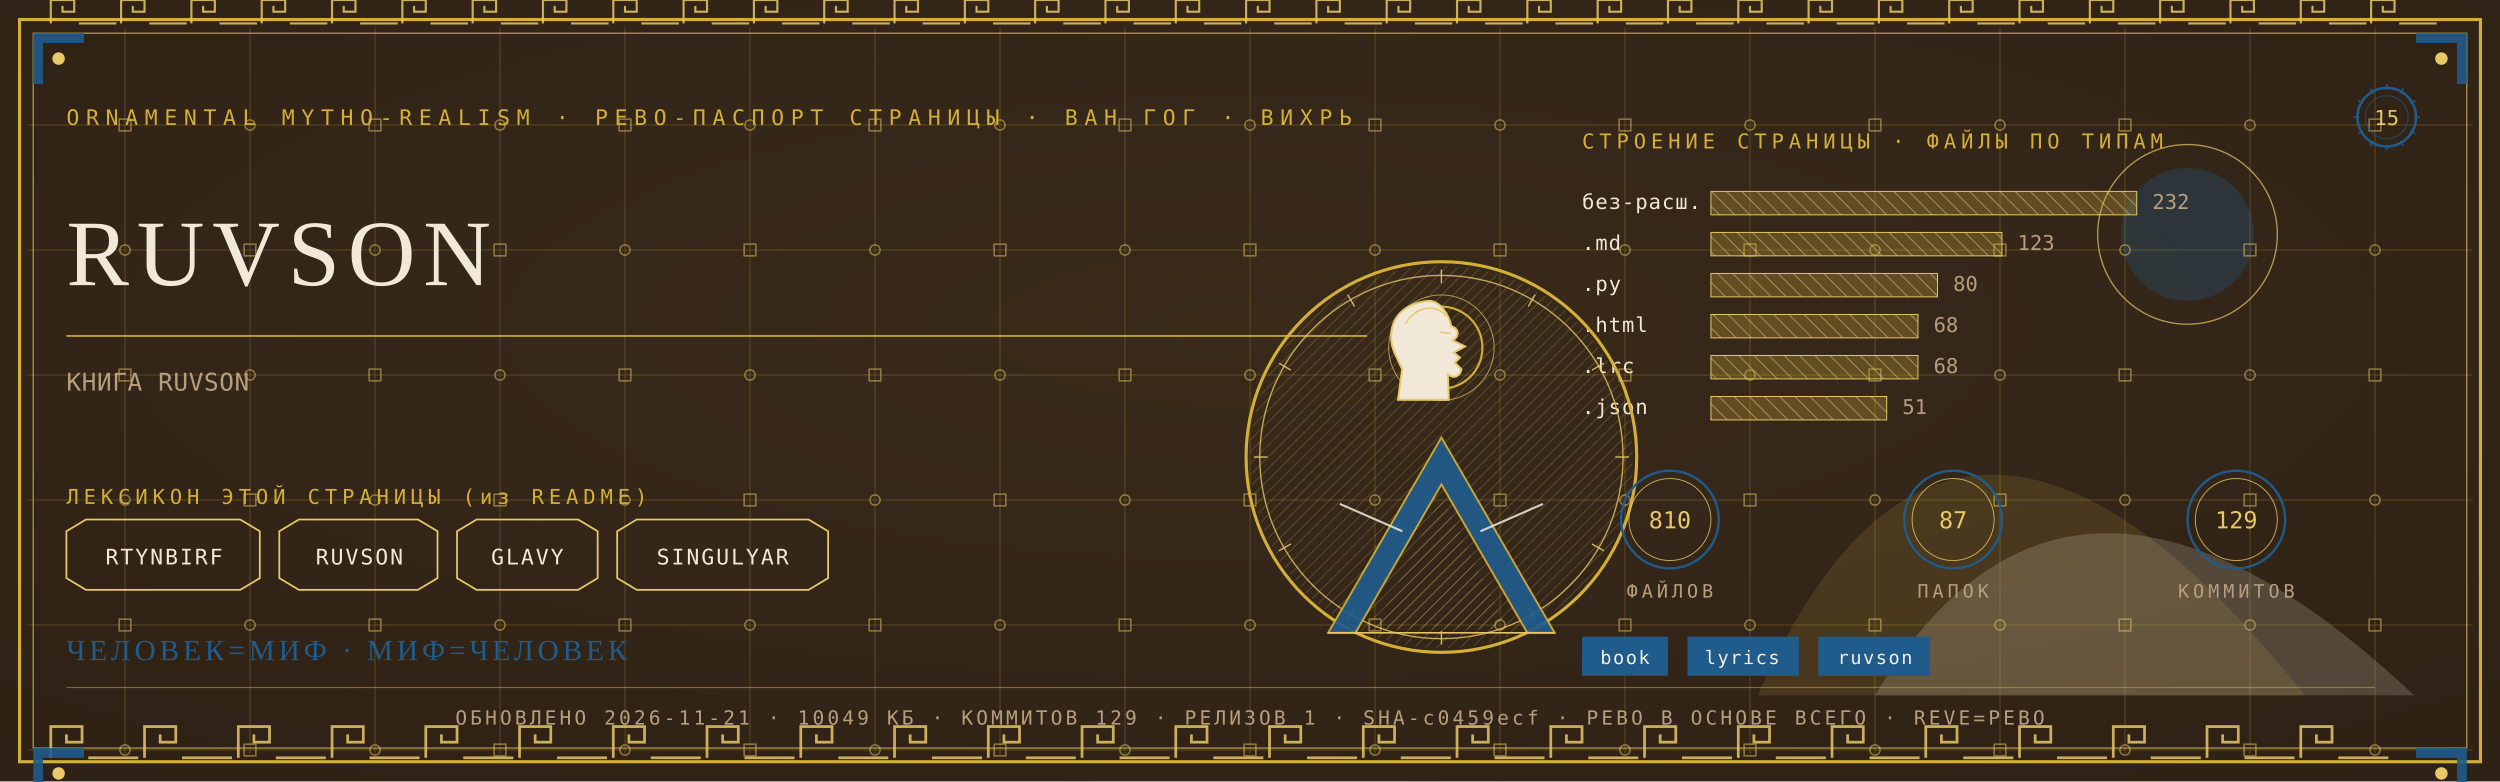
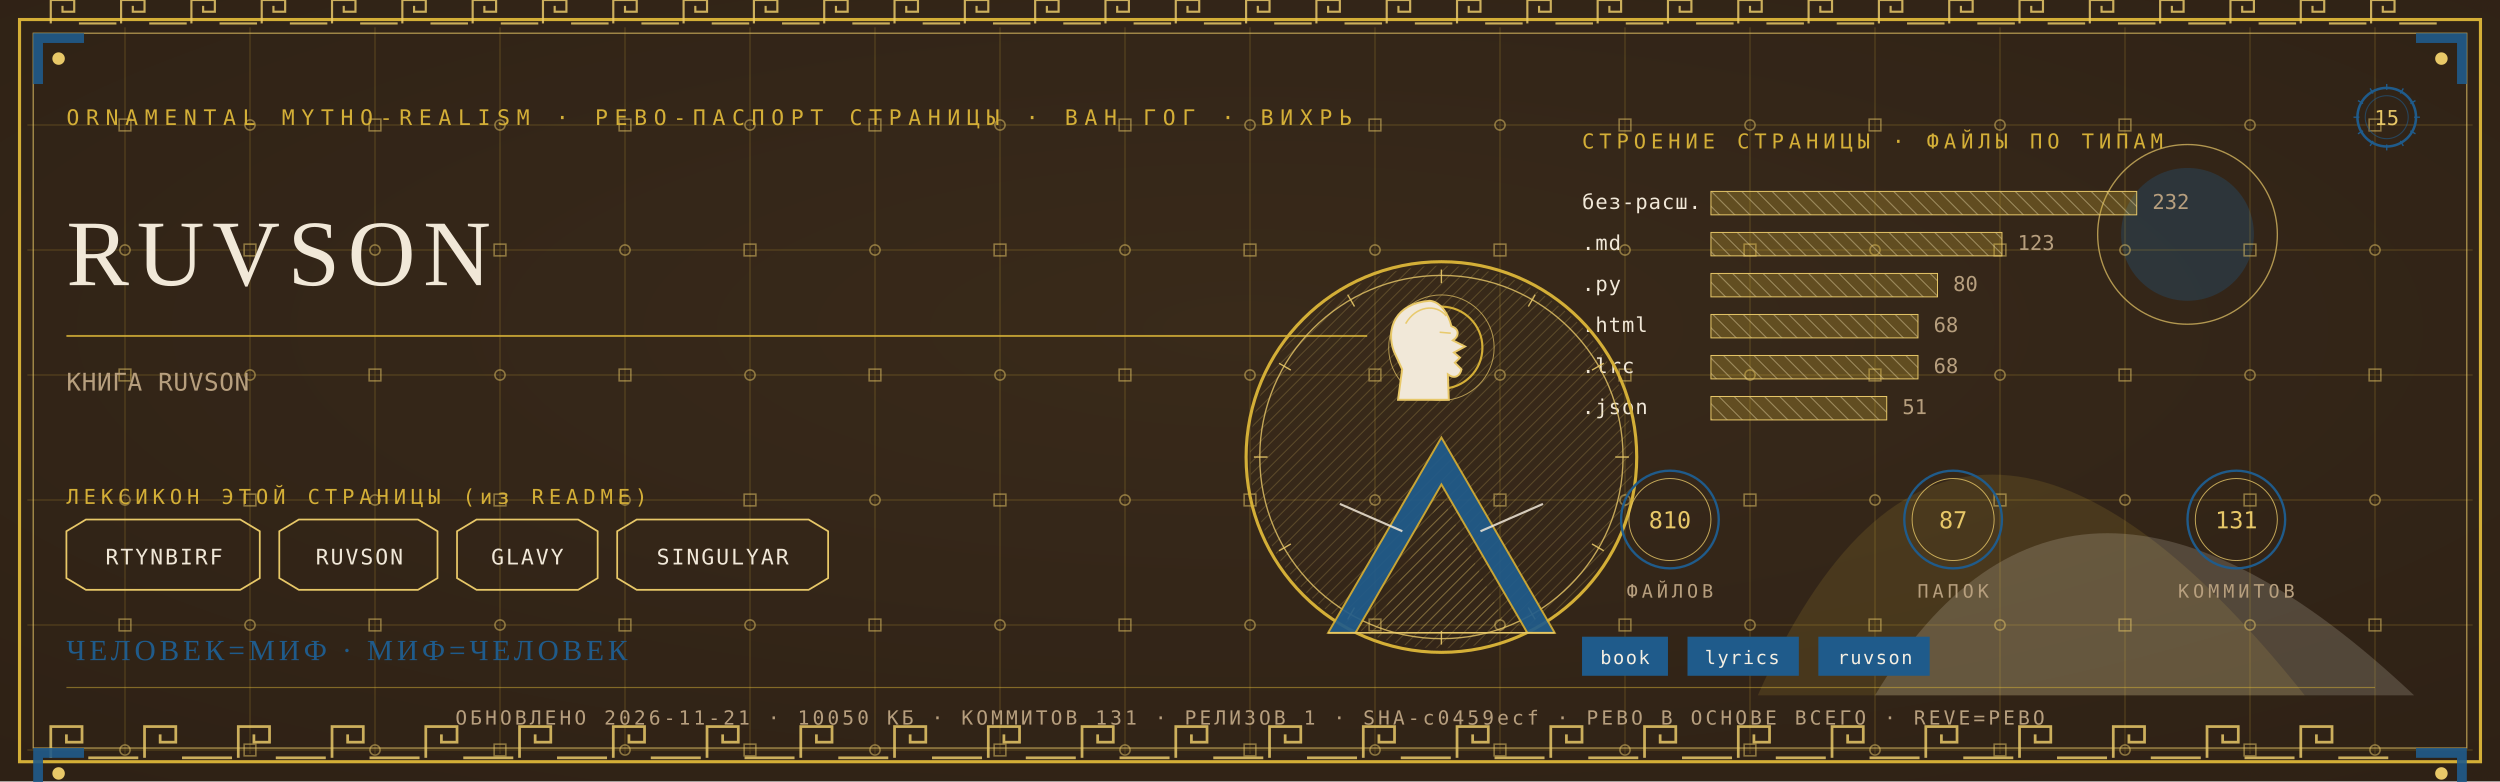
<svg xmlns="http://www.w3.org/2000/svg" viewBox="0 0 1280 400" width="1280" height="400">
  <defs>
    <radialGradient id="rp15" cx="0.5" cy="0.42" r="1.1">
      <stop offset="0" stop-color="#3A2A1B" />
      <stop offset="1" stop-color="#2A1D12" />
    </radialGradient>
    <pattern id="hatchm" width="4.2" height="4.2" patternUnits="userSpaceOnUse" patternTransform="rotate(45)">
      <rect width="4.2" height="4.2" fill="none" />
      <line x1="0" y1="0" x2="0" y2="4.2" stroke="#E8C868" stroke-width="0.5" />
    </pattern>
    <pattern id="hatchv" width="5.5" height="5.5" patternUnits="userSpaceOnUse" patternTransform="rotate(-45)">
      <rect width="5.5" height="5.5" fill="none" />
      <line x1="0" y1="0" x2="0" y2="5.5" stroke="#F1E8D8" stroke-width="0.5" />
    </pattern>
  </defs>
  <rect width="1280" height="400" fill="#2A1D12" />
  <rect width="1280" height="400" fill="url(#rp15)" opacity="0.94" />
  <path d="M 900 356 Q 1000 130 1180 356 Z" fill="#D4AF37" opacity="0.14" />
  <path d="M 960 356 Q 1060 190 1236 356 Z" fill="#F1E8D8" opacity="0.18" />
  <circle cx="1120" cy="120" r="34" fill="#1F5B8B" opacity="0.30" />
  <circle cx="1120" cy="120" r="46" fill="none" stroke="#E8C868" stroke-width="0.7" opacity="0.7" />
  <g stroke="#D4AF37" stroke-width="0.45" opacity="0.30">
    <line x1="64" y1="14" x2="64" y2="386" />
    <line x1="128" y1="14" x2="128" y2="386" />
    <line x1="192" y1="14" x2="192" y2="386" />
    <line x1="256" y1="14" x2="256" y2="386" />
    <line x1="320" y1="14" x2="320" y2="386" />
    <line x1="384" y1="14" x2="384" y2="386" />
    <line x1="448" y1="14" x2="448" y2="386" />
    <line x1="512" y1="14" x2="512" y2="386" />
    <line x1="576" y1="14" x2="576" y2="386" />
    <line x1="640" y1="14" x2="640" y2="386" />
    <line x1="704" y1="14" x2="704" y2="386" />
    <line x1="768" y1="14" x2="768" y2="386" />
    <line x1="832" y1="14" x2="832" y2="386" />
    <line x1="896" y1="14" x2="896" y2="386" />
    <line x1="960" y1="14" x2="960" y2="386" />
    <line x1="1024" y1="14" x2="1024" y2="386" />
    <line x1="1088" y1="14" x2="1088" y2="386" />
    <line x1="1152" y1="14" x2="1152" y2="386" />
    <line x1="1216" y1="14" x2="1216" y2="386" />
    <line x1="14" y1="64" x2="1266" y2="64" />
    <line x1="14" y1="128" x2="1266" y2="128" />
    <line x1="14" y1="192" x2="1266" y2="192" />
    <line x1="14" y1="256" x2="1266" y2="256" />
    <line x1="14" y1="320" x2="1266" y2="320" />
    <line x1="14" y1="384" x2="1266" y2="384" />
  </g>
  <g fill="none" stroke="#E8C868" stroke-width="0.8" opacity="0.5">
    <rect x="61" y="61" width="6" height="6" />
    <circle cx="64" cy="128" r="2.6" />
    <rect x="61" y="189" width="6" height="6" />
    <circle cx="64" cy="256" r="2.6" />
    <rect x="61" y="317" width="6" height="6" />
    <circle cx="64" cy="384" r="2.6" />
    <circle cx="128" cy="64" r="2.6" />
    <rect x="125" y="125" width="6" height="6" />
    <circle cx="128" cy="192" r="2.6" />
    <rect x="125" y="253" width="6" height="6" />
    <circle cx="128" cy="320" r="2.6" />
    <rect x="125" y="381" width="6" height="6" />
    <rect x="189" y="61" width="6" height="6" />
    <circle cx="192" cy="128" r="2.6" />
    <rect x="189" y="189" width="6" height="6" />
    <circle cx="192" cy="256" r="2.6" />
    <rect x="189" y="317" width="6" height="6" />
    <circle cx="192" cy="384" r="2.6" />
    <circle cx="256" cy="64" r="2.6" />
    <rect x="253" y="125" width="6" height="6" />
    <circle cx="256" cy="192" r="2.6" />
    <rect x="253" y="253" width="6" height="6" />
    <circle cx="256" cy="320" r="2.6" />
    <rect x="253" y="381" width="6" height="6" />
    <rect x="317" y="61" width="6" height="6" />
    <circle cx="320" cy="128" r="2.6" />
    <rect x="317" y="189" width="6" height="6" />
    <circle cx="320" cy="256" r="2.6" />
    <rect x="317" y="317" width="6" height="6" />
    <circle cx="320" cy="384" r="2.6" />
    <circle cx="384" cy="64" r="2.6" />
    <rect x="381" y="125" width="6" height="6" />
    <circle cx="384" cy="192" r="2.6" />
    <rect x="381" y="253" width="6" height="6" />
    <circle cx="384" cy="320" r="2.6" />
    <rect x="381" y="381" width="6" height="6" />
    <rect x="445" y="61" width="6" height="6" />
    <circle cx="448" cy="128" r="2.6" />
    <rect x="445" y="189" width="6" height="6" />
    <circle cx="448" cy="256" r="2.6" />
    <rect x="445" y="317" width="6" height="6" />
    <circle cx="448" cy="384" r="2.6" />
    <circle cx="512" cy="64" r="2.6" />
    <rect x="509" y="125" width="6" height="6" />
    <circle cx="512" cy="192" r="2.6" />
    <rect x="509" y="253" width="6" height="6" />
    <circle cx="512" cy="320" r="2.6" />
    <rect x="509" y="381" width="6" height="6" />
    <rect x="573" y="61" width="6" height="6" />
    <circle cx="576" cy="128" r="2.6" />
    <rect x="573" y="189" width="6" height="6" />
    <circle cx="576" cy="256" r="2.6" />
    <rect x="573" y="317" width="6" height="6" />
    <circle cx="576" cy="384" r="2.6" />
    <circle cx="640" cy="64" r="2.6" />
    <rect x="637" y="125" width="6" height="6" />
    <circle cx="640" cy="192" r="2.6" />
    <rect x="637" y="253" width="6" height="6" />
    <circle cx="640" cy="320" r="2.6" />
    <rect x="637" y="381" width="6" height="6" />
    <rect x="701" y="61" width="6" height="6" />
    <circle cx="704" cy="128" r="2.6" />
    <rect x="701" y="189" width="6" height="6" />
    <circle cx="704" cy="256" r="2.6" />
    <rect x="701" y="317" width="6" height="6" />
    <circle cx="704" cy="384" r="2.6" />
    <circle cx="768" cy="64" r="2.6" />
    <rect x="765" y="125" width="6" height="6" />
    <circle cx="768" cy="192" r="2.6" />
    <rect x="765" y="253" width="6" height="6" />
    <circle cx="768" cy="320" r="2.6" />
    <rect x="765" y="381" width="6" height="6" />
    <rect x="829" y="61" width="6" height="6" />
    <circle cx="832" cy="128" r="2.6" />
    <rect x="829" y="189" width="6" height="6" />
    <circle cx="832" cy="256" r="2.6" />
    <rect x="829" y="317" width="6" height="6" />
    <circle cx="832" cy="384" r="2.6" />
    <circle cx="896" cy="64" r="2.6" />
    <rect x="893" y="125" width="6" height="6" />
    <circle cx="896" cy="192" r="2.6" />
    <rect x="893" y="253" width="6" height="6" />
    <circle cx="896" cy="320" r="2.6" />
    <rect x="893" y="381" width="6" height="6" />
    <rect x="957" y="61" width="6" height="6" />
    <circle cx="960" cy="128" r="2.6" />
    <rect x="957" y="189" width="6" height="6" />
    <circle cx="960" cy="256" r="2.6" />
    <rect x="957" y="317" width="6" height="6" />
    <circle cx="960" cy="384" r="2.6" />
    <circle cx="1024" cy="64" r="2.6" />
    <rect x="1021" y="125" width="6" height="6" />
    <circle cx="1024" cy="192" r="2.6" />
    <rect x="1021" y="253" width="6" height="6" />
    <circle cx="1024" cy="320" r="2.6" />
    <rect x="1021" y="381" width="6" height="6" />
    <rect x="1085" y="61" width="6" height="6" />
    <circle cx="1088" cy="128" r="2.6" />
    <rect x="1085" y="189" width="6" height="6" />
    <circle cx="1088" cy="256" r="2.6" />
    <rect x="1085" y="317" width="6" height="6" />
    <circle cx="1088" cy="384" r="2.6" />
    <circle cx="1152" cy="64" r="2.6" />
    <rect x="1149" y="125" width="6" height="6" />
    <circle cx="1152" cy="192" r="2.6" />
    <rect x="1149" y="253" width="6" height="6" />
    <circle cx="1152" cy="320" r="2.6" />
    <rect x="1149" y="381" width="6" height="6" />
    <rect x="1213" y="61" width="6" height="6" />
    <circle cx="1216" cy="128" r="2.6" />
    <rect x="1213" y="189" width="6" height="6" />
    <circle cx="1216" cy="256" r="2.6" />
    <rect x="1213" y="317" width="6" height="6" />
    <circle cx="1216" cy="384" r="2.6" />
  </g>
  <rect x="10" y="10" width="1260" height="380" fill="none" stroke="#D4AF37" stroke-width="1.6" />
  <rect x="17" y="17" width="1246" height="366" fill="none" stroke="#E8C868" stroke-width="0.6" opacity="0.75" />
  <g fill="none" stroke="#E8C868" stroke-width="1.4" opacity="0.85">
    <path d="M 26 388 L 26 372 L 42 372 L 42 380.0 L 34.0 380.0 L 34.0 376.0" />
    <line x1="45.2" y1="388" x2="70.8" y2="388" />
    <path d="M 74 388 L 74 372 L 90 372 L 90 380.0 L 82.0 380.0 L 82.0 376.0" />
    <line x1="93.2" y1="388" x2="118.8" y2="388" />
    <path d="M 122 388 L 122 372 L 138 372 L 138 380.0 L 130.0 380.0 L 130.0 376.0" />
    <line x1="141.2" y1="388" x2="166.8" y2="388" />
    <path d="M 170 388 L 170 372 L 186 372 L 186 380.0 L 178.0 380.0 L 178.0 376.0" />
    <line x1="189.2" y1="388" x2="214.8" y2="388" />
    <path d="M 218 388 L 218 372 L 234 372 L 234 380.0 L 226.0 380.0 L 226.0 376.0" />
    <line x1="237.2" y1="388" x2="262.8" y2="388" />
    <path d="M 266 388 L 266 372 L 282 372 L 282 380.0 L 274.0 380.0 L 274.0 376.0" />
    <line x1="285.2" y1="388" x2="310.8" y2="388" />
    <path d="M 314 388 L 314 372 L 330 372 L 330 380.0 L 322.0 380.0 L 322.0 376.0" />
    <line x1="333.2" y1="388" x2="358.8" y2="388" />
    <path d="M 362 388 L 362 372 L 378 372 L 378 380.0 L 370.0 380.0 L 370.0 376.0" />
    <line x1="381.2" y1="388" x2="406.8" y2="388" />
    <path d="M 410 388 L 410 372 L 426 372 L 426 380.0 L 418.0 380.0 L 418.0 376.0" />
    <line x1="429.2" y1="388" x2="454.8" y2="388" />
    <path d="M 458 388 L 458 372 L 474 372 L 474 380.0 L 466.0 380.0 L 466.0 376.0" />
    <line x1="477.2" y1="388" x2="502.8" y2="388" />
    <path d="M 506 388 L 506 372 L 522 372 L 522 380.0 L 514.0 380.0 L 514.0 376.0" />
    <line x1="525.2" y1="388" x2="550.8" y2="388" />
    <path d="M 554 388 L 554 372 L 570 372 L 570 380.0 L 562.0 380.0 L 562.0 376.0" />
    <line x1="573.2" y1="388" x2="598.8" y2="388" />
    <path d="M 602 388 L 602 372 L 618 372 L 618 380.0 L 610.0 380.0 L 610.0 376.0" />
    <line x1="621.2" y1="388" x2="646.8" y2="388" />
    <path d="M 650 388 L 650 372 L 666 372 L 666 380.0 L 658.0 380.0 L 658.0 376.0" />
    <line x1="669.2" y1="388" x2="694.8" y2="388" />
    <path d="M 698 388 L 698 372 L 714 372 L 714 380.0 L 706.0 380.0 L 706.0 376.0" />
    <line x1="717.2" y1="388" x2="742.8" y2="388" />
    <path d="M 746 388 L 746 372 L 762 372 L 762 380.0 L 754.0 380.0 L 754.0 376.0" />
    <line x1="765.2" y1="388" x2="790.8" y2="388" />
    <path d="M 794 388 L 794 372 L 810 372 L 810 380.0 L 802.0 380.0 L 802.0 376.0" />
    <line x1="813.2" y1="388" x2="838.8" y2="388" />
    <path d="M 842 388 L 842 372 L 858 372 L 858 380.0 L 850.0 380.0 L 850.0 376.0" />
    <line x1="861.2" y1="388" x2="886.8" y2="388" />
    <path d="M 890 388 L 890 372 L 906 372 L 906 380.0 L 898.0 380.0 L 898.0 376.0" />
    <line x1="909.2" y1="388" x2="934.8" y2="388" />
    <path d="M 938 388 L 938 372 L 954 372 L 954 380.0 L 946.0 380.0 L 946.0 376.0" />
    <line x1="957.2" y1="388" x2="982.8" y2="388" />
    <path d="M 986 388 L 986 372 L 1002 372 L 1002 380.0 L 994.0 380.0 L 994.0 376.0" />
    <line x1="1005.2" y1="388" x2="1030.8" y2="388" />
    <path d="M 1034 388 L 1034 372 L 1050 372 L 1050 380.0 L 1042.0 380.0 L 1042.0 376.0" />
    <line x1="1053.2" y1="388" x2="1078.8" y2="388" />
    <path d="M 1082 388 L 1082 372 L 1098 372 L 1098 380.0 L 1090.0 380.0 L 1090.0 376.0" />
    <line x1="1101.2" y1="388" x2="1126.8" y2="388" />
    <path d="M 1130 388 L 1130 372 L 1146 372 L 1146 380.0 L 1138.0 380.0 L 1138.0 376.0" />
    <line x1="1149.2" y1="388" x2="1174.8" y2="388" />
    <path d="M 1178 388 L 1178 372 L 1194 372 L 1194 380.0 L 1186.0 380.0 L 1186.0 376.0" />
    <line x1="1197.2" y1="388" x2="1222.8" y2="388" />
  </g>
  <g fill="none" stroke="#E8C868" stroke-width="1.1" opacity="0.85">
    <path d="M 26 12 L 26 0 L 38 0 L 38 6.0 L 32.0 6.0 L 32.0 3.0" />
    <line x1="40.4" y1="12" x2="59.6" y2="12" />
    <path d="M 62 12 L 62 0 L 74 0 L 74 6.0 L 68.0 6.0 L 68.0 3.0" />
    <line x1="76.4" y1="12" x2="95.6" y2="12" />
    <path d="M 98 12 L 98 0 L 110 0 L 110 6.0 L 104.0 6.0 L 104.0 3.0" />
    <line x1="112.4" y1="12" x2="131.6" y2="12" />
    <path d="M 134 12 L 134 0 L 146 0 L 146 6.0 L 140.0 6.0 L 140.0 3.0" />
    <line x1="148.4" y1="12" x2="167.6" y2="12" />
    <path d="M 170 12 L 170 0 L 182 0 L 182 6.0 L 176.0 6.0 L 176.0 3.0" />
    <line x1="184.4" y1="12" x2="203.6" y2="12" />
    <path d="M 206 12 L 206 0 L 218 0 L 218 6.0 L 212.0 6.0 L 212.0 3.0" />
    <line x1="220.4" y1="12" x2="239.6" y2="12" />
    <path d="M 242 12 L 242 0 L 254 0 L 254 6.0 L 248.0 6.0 L 248.0 3.0" />
    <line x1="256.4" y1="12" x2="275.6" y2="12" />
    <path d="M 278 12 L 278 0 L 290 0 L 290 6.0 L 284.0 6.0 L 284.0 3.0" />
    <line x1="292.4" y1="12" x2="311.6" y2="12" />
    <path d="M 314 12 L 314 0 L 326 0 L 326 6.0 L 320.0 6.0 L 320.0 3.0" />
    <line x1="328.4" y1="12" x2="347.6" y2="12" />
    <path d="M 350 12 L 350 0 L 362 0 L 362 6.0 L 356.0 6.0 L 356.0 3.0" />
    <line x1="364.4" y1="12" x2="383.6" y2="12" />
    <path d="M 386 12 L 386 0 L 398 0 L 398 6.0 L 392.0 6.0 L 392.0 3.0" />
    <line x1="400.4" y1="12" x2="419.6" y2="12" />
    <path d="M 422 12 L 422 0 L 434 0 L 434 6.0 L 428.0 6.0 L 428.0 3.0" />
    <line x1="436.4" y1="12" x2="455.6" y2="12" />
    <path d="M 458 12 L 458 0 L 470 0 L 470 6.0 L 464.0 6.0 L 464.0 3.0" />
    <line x1="472.4" y1="12" x2="491.6" y2="12" />
    <path d="M 494 12 L 494 0 L 506 0 L 506 6.0 L 500.0 6.0 L 500.0 3.0" />
    <line x1="508.4" y1="12" x2="527.6" y2="12" />
    <path d="M 530 12 L 530 0 L 542 0 L 542 6.0 L 536.0 6.0 L 536.0 3.0" />
    <line x1="544.4" y1="12" x2="563.6" y2="12" />
    <path d="M 566 12 L 566 0 L 578 0 L 578 6.0 L 572.0 6.0 L 572.0 3.0" />
    <line x1="580.4" y1="12" x2="599.6" y2="12" />
    <path d="M 602 12 L 602 0 L 614 0 L 614 6.0 L 608.0 6.0 L 608.0 3.0" />
    <line x1="616.4" y1="12" x2="635.6" y2="12" />
    <path d="M 638 12 L 638 0 L 650 0 L 650 6.0 L 644.0 6.0 L 644.0 3.0" />
    <line x1="652.4" y1="12" x2="671.6" y2="12" />
    <path d="M 674 12 L 674 0 L 686 0 L 686 6.0 L 680.0 6.0 L 680.0 3.0" />
    <line x1="688.4" y1="12" x2="707.6" y2="12" />
    <path d="M 710 12 L 710 0 L 722 0 L 722 6.0 L 716.0 6.0 L 716.0 3.0" />
    <line x1="724.4" y1="12" x2="743.6" y2="12" />
    <path d="M 746 12 L 746 0 L 758 0 L 758 6.0 L 752.0 6.0 L 752.0 3.0" />
    <line x1="760.4" y1="12" x2="779.6" y2="12" />
    <path d="M 782 12 L 782 0 L 794 0 L 794 6.0 L 788.0 6.0 L 788.0 3.0" />
    <line x1="796.4" y1="12" x2="815.6" y2="12" />
    <path d="M 818 12 L 818 0 L 830 0 L 830 6.0 L 824.0 6.0 L 824.0 3.0" />
    <line x1="832.4" y1="12" x2="851.6" y2="12" />
    <path d="M 854 12 L 854 0 L 866 0 L 866 6.0 L 860.0 6.0 L 860.0 3.0" />
    <line x1="868.4" y1="12" x2="887.6" y2="12" />
    <path d="M 890 12 L 890 0 L 902 0 L 902 6.0 L 896.0 6.0 L 896.0 3.0" />
    <line x1="904.4" y1="12" x2="923.6" y2="12" />
    <path d="M 926 12 L 926 0 L 938 0 L 938 6.0 L 932.0 6.0 L 932.0 3.0" />
    <line x1="940.4" y1="12" x2="959.6" y2="12" />
    <path d="M 962 12 L 962 0 L 974 0 L 974 6.0 L 968.0 6.0 L 968.0 3.0" />
    <line x1="976.4" y1="12" x2="995.6" y2="12" />
    <path d="M 998 12 L 998 0 L 1010 0 L 1010 6.0 L 1004.0 6.0 L 1004.0 3.0" />
    <line x1="1012.4" y1="12" x2="1031.6" y2="12" />
    <path d="M 1034 12 L 1034 0 L 1046 0 L 1046 6.0 L 1040.0 6.0 L 1040.0 3.0" />
    <line x1="1048.4" y1="12" x2="1067.6" y2="12" />
    <path d="M 1070 12 L 1070 0 L 1082 0 L 1082 6.0 L 1076.0 6.0 L 1076.0 3.0" />
    <line x1="1084.4" y1="12" x2="1103.6" y2="12" />
    <path d="M 1106 12 L 1106 0 L 1118 0 L 1118 6.0 L 1112.0 6.0 L 1112.0 3.0" />
    <line x1="1120.4" y1="12" x2="1139.6" y2="12" />
    <path d="M 1142 12 L 1142 0 L 1154 0 L 1154 6.0 L 1148.0 6.0 L 1148.0 3.0" />
    <line x1="1156.4" y1="12" x2="1175.6" y2="12" />
    <path d="M 1178 12 L 1178 0 L 1190 0 L 1190 6.0 L 1184.0 6.0 L 1184.0 3.0" />
    <line x1="1192.4" y1="12" x2="1211.6" y2="12" />
    <path d="M 1214 12 L 1214 0 L 1226 0 L 1226 6.0 L 1220.0 6.0 L 1220.0 3.0" />
    <line x1="1228.4" y1="12" x2="1247.6" y2="12" />
  </g>
  <g transform="translate(17,17) scale(1,1)">
    <path d="M 0 0 L 26 0 L 26 5 L 5 5 L 5 26 L 0 26 Z" fill="#1F5B8B" opacity="0.9" />
    <circle cx="13" cy="13" r="3.2" fill="#E8C868" />
  </g>
  <g transform="translate(1263,17) scale(-1,1)">
    <path d="M 0 0 L 26 0 L 26 5 L 5 5 L 5 26 L 0 26 Z" fill="#1F5B8B" opacity="0.9" />
    <circle cx="13" cy="13" r="3.2" fill="#E8C868" />
  </g>
  <g transform="translate(17,383) scale(1,1)">
    <path d="M 0 0 L 26 0 L 26 5 L 5 5 L 5 26 L 0 26 Z" fill="#1F5B8B" opacity="0.9" />
    <circle cx="13" cy="13" r="3.2" fill="#E8C868" />
  </g>
  <g transform="translate(1263,383) scale(-1,1)">
    <path d="M 0 0 L 26 0 L 26 5 L 5 5 L 5 26 L 0 26 Z" fill="#1F5B8B" opacity="0.9" />
    <circle cx="13" cy="13" r="3.2" fill="#E8C868" />
  </g>
  <text x="34" y="64" font-family="'Cascadia Mono', ui-monospace, Consolas, monospace" font-size="11" fill="#D4AF37" letter-spacing="3.4">ORNAMENTAL MYTHO-REALISM · РЕВО-ПАСПОРТ СТРАНИЦЫ · ВАН ГОГ · ВИХРЬ</text>
  <g transform="translate(1222,60)">
    <circle r="15" fill="none" stroke="#1F5B8B" stroke-width="1.3" />
    <circle r="11" fill="none" stroke="#1F5B8B" stroke-width="0.55" opacity="0.6" />
    <text y="4" text-anchor="middle" font-family="'Cascadia Mono', ui-monospace, Consolas, monospace" font-size="10.5" fill="#E8C868">15</text>
    <g stroke="#1F5B8B" stroke-width="0.7">
      <line x1="0" y1="-17" x2="0" y2="-14" transform="rotate(0)" />
      <line x1="0" y1="-17" x2="0" y2="-14" transform="rotate(30)" />
      <line x1="0" y1="-17" x2="0" y2="-14" transform="rotate(60)" />
      <line x1="0" y1="-17" x2="0" y2="-14" transform="rotate(90)" />
      <line x1="0" y1="-17" x2="0" y2="-14" transform="rotate(120)" />
      <line x1="0" y1="-17" x2="0" y2="-14" transform="rotate(150)" />
      <line x1="0" y1="-17" x2="0" y2="-14" transform="rotate(180)" />
      <line x1="0" y1="-17" x2="0" y2="-14" transform="rotate(210)" />
      <line x1="0" y1="-17" x2="0" y2="-14" transform="rotate(240)" />
      <line x1="0" y1="-17" x2="0" y2="-14" transform="rotate(270)" />
      <line x1="0" y1="-17" x2="0" y2="-14" transform="rotate(300)" />
      <line x1="0" y1="-17" x2="0" y2="-14" transform="rotate(330)" />
    </g>
  </g>
  <text x="34" y="146" font-family="Georgia, 'Times New Roman', serif" font-size="48.0" fill="#F1E8D8" letter-spacing="4">RUVSON</text>
  <line x1="34" y1="172" x2="700" y2="172" stroke="#D4AF37" stroke-width="1" opacity="0.85" />
  <text x="34" y="200" font-family="'Cascadia Mono', ui-monospace, Consolas, monospace" font-size="12.5" fill="#B79F7E" letter-spacing="0.3">КНИГА RUVSON</text>
  <text x="34" y="258" font-family="'Cascadia Mono', ui-monospace, Consolas, monospace" font-size="10.5" fill="#D4AF37" letter-spacing="2.5">ЛЕКСИКОН ЭТОЙ СТРАНИЦЫ (из README)</text>
  <path d="M 34 272 L 44 266 L 123 266 L 133 272 L 133 296 L 123 302 L 44 302 L 34 296 Z" fill="none" stroke="#E8C868" stroke-width="0.9" />
  <text x="84" y="289" text-anchor="middle" font-family="'Cascadia Mono', ui-monospace, Consolas, monospace" font-size="11" fill="#F1E8D8" letter-spacing="1">RTYNBIRF</text>
  <path d="M 143 272 L 153 266 L 214 266 L 224 272 L 224 296 L 214 302 L 153 302 L 143 296 Z" fill="none" stroke="#E8C868" stroke-width="0.9" />
  <text x="184" y="289" text-anchor="middle" font-family="'Cascadia Mono', ui-monospace, Consolas, monospace" font-size="11" fill="#F1E8D8" letter-spacing="1">RUVSON</text>
  <path d="M 234 272 L 244 266 L 296 266 L 306 272 L 306 296 L 296 302 L 244 302 L 234 296 Z" fill="none" stroke="#E8C868" stroke-width="0.9" />
  <text x="270" y="289" text-anchor="middle" font-family="'Cascadia Mono', ui-monospace, Consolas, monospace" font-size="11" fill="#F1E8D8" letter-spacing="1">GLAVY</text>
  <path d="M 316 272 L 326 266 L 414 266 L 424 272 L 424 296 L 414 302 L 326 302 L 316 296 Z" fill="none" stroke="#E8C868" stroke-width="0.9" />
  <text x="370" y="289" text-anchor="middle" font-family="'Cascadia Mono', ui-monospace, Consolas, monospace" font-size="11" fill="#F1E8D8" letter-spacing="1">SINGULYAR</text>
  <text x="810" y="76" font-family="'Cascadia Mono', ui-monospace, Consolas, monospace" font-size="10.5" fill="#D4AF37" letter-spacing="2.5">СТРОЕНИЕ СТРАНИЦЫ · ФАЙЛЫ ПО ТИПАМ</text>
  <text x="810" y="107" font-family="'Cascadia Mono', ui-monospace, Consolas, monospace" font-size="10.5" fill="#F1E8D8" letter-spacing="0.5">без-расш.</text>
  <rect x="876" y="98" width="218" height="12" fill="url(#hatchv)" opacity="0.9" />
  <rect x="876" y="98" width="218" height="12" fill="#D4AF37" opacity="0.28" />
  <rect x="876" y="98" width="218" height="12" fill="none" stroke="#E8C868" stroke-width="0.5" />
  <text x="1102" y="107" font-family="'Cascadia Mono', ui-monospace, Consolas, monospace" font-size="10.5" fill="#B79F7E">232</text>
  <text x="810" y="128" font-family="'Cascadia Mono', ui-monospace, Consolas, monospace" font-size="10.5" fill="#F1E8D8" letter-spacing="0.5">.md</text>
  <rect x="876" y="119" width="149" height="12" fill="url(#hatchv)" opacity="0.9" />
  <rect x="876" y="119" width="149" height="12" fill="#D4AF37" opacity="0.28" />
  <rect x="876" y="119" width="149" height="12" fill="none" stroke="#E8C868" stroke-width="0.5" />
  <text x="1033" y="128" font-family="'Cascadia Mono', ui-monospace, Consolas, monospace" font-size="10.5" fill="#B79F7E">123</text>
  <text x="810" y="149" font-family="'Cascadia Mono', ui-monospace, Consolas, monospace" font-size="10.5" fill="#F1E8D8" letter-spacing="0.5">.py</text>
  <rect x="876" y="140" width="116" height="12" fill="url(#hatchv)" opacity="0.9" />
  <rect x="876" y="140" width="116" height="12" fill="#D4AF37" opacity="0.28" />
  <rect x="876" y="140" width="116" height="12" fill="none" stroke="#E8C868" stroke-width="0.5" />
  <text x="1000" y="149" font-family="'Cascadia Mono', ui-monospace, Consolas, monospace" font-size="10.5" fill="#B79F7E">80</text>
  <text x="810" y="170" font-family="'Cascadia Mono', ui-monospace, Consolas, monospace" font-size="10.5" fill="#F1E8D8" letter-spacing="0.5">.html</text>
  <rect x="876" y="161" width="106" height="12" fill="url(#hatchv)" opacity="0.9" />
  <rect x="876" y="161" width="106" height="12" fill="#D4AF37" opacity="0.28" />
  <rect x="876" y="161" width="106" height="12" fill="none" stroke="#E8C868" stroke-width="0.5" />
  <text x="990" y="170" font-family="'Cascadia Mono', ui-monospace, Consolas, monospace" font-size="10.5" fill="#B79F7E">68</text>
  <text x="810" y="191" font-family="'Cascadia Mono', ui-monospace, Consolas, monospace" font-size="10.5" fill="#F1E8D8" letter-spacing="0.5">.lrc</text>
  <rect x="876" y="182" width="106" height="12" fill="url(#hatchv)" opacity="0.9" />
  <rect x="876" y="182" width="106" height="12" fill="#D4AF37" opacity="0.28" />
  <rect x="876" y="182" width="106" height="12" fill="none" stroke="#E8C868" stroke-width="0.5" />
  <text x="990" y="191" font-family="'Cascadia Mono', ui-monospace, Consolas, monospace" font-size="10.5" fill="#B79F7E">68</text>
  <text x="810" y="212" font-family="'Cascadia Mono', ui-monospace, Consolas, monospace" font-size="10.5" fill="#F1E8D8" letter-spacing="0.5">.json</text>
  <rect x="876" y="203" width="90" height="12" fill="url(#hatchv)" opacity="0.9" />
  <rect x="876" y="203" width="90" height="12" fill="#D4AF37" opacity="0.28" />
  <rect x="876" y="203" width="90" height="12" fill="none" stroke="#E8C868" stroke-width="0.5" />
  <text x="974" y="212" font-family="'Cascadia Mono', ui-monospace, Consolas, monospace" font-size="10.5" fill="#B79F7E">51</text>
  <g transform="translate(738,234)">
    <circle r="100" fill="none" stroke="#D4AF37" stroke-width="1.6" />
    <circle r="93" fill="none" stroke="#E8C868" stroke-width="0.7" opacity="0.8" />
    <circle r="98" fill="url(#hatchm)" opacity="0.4" />
    <g stroke="#E8C868" stroke-width="0.7" opacity="0.9">
      <line x1="0" y1="-96" x2="0" y2="-89" transform="rotate(0)" />
      <line x1="0" y1="-96" x2="0" y2="-89" transform="rotate(30)" />
      <line x1="0" y1="-96" x2="0" y2="-89" transform="rotate(60)" />
      <line x1="0" y1="-96" x2="0" y2="-89" transform="rotate(90)" />
      <line x1="0" y1="-96" x2="0" y2="-89" transform="rotate(120)" />
      <line x1="0" y1="-96" x2="0" y2="-89" transform="rotate(150)" />
      <line x1="0" y1="-96" x2="0" y2="-89" transform="rotate(180)" />
      <line x1="0" y1="-96" x2="0" y2="-89" transform="rotate(210)" />
      <line x1="0" y1="-96" x2="0" y2="-89" transform="rotate(240)" />
      <line x1="0" y1="-96" x2="0" y2="-89" transform="rotate(270)" />
      <line x1="0" y1="-96" x2="0" y2="-89" transform="rotate(300)" />
      <line x1="0" y1="-96" x2="0" y2="-89" transform="rotate(330)" />
    </g>
    <circle cy="-56" r="21" fill="none" stroke="#D4AF37" stroke-width="1.1" />
    <circle cy="-56" r="27" fill="none" stroke="#E8C868" stroke-width="0.5" opacity="0.7" />
    <path d="M -6.0 -80.0 C -23.5 -78.7 -28.7 -65.7 -24.3 -54.0 L -20.1 -44.9 L -22.2 -29.3 L 3.8 -29.3 L 3.3 -42.3 C 6.9 -39.7 9.5 -41.5 10.3 -44.9 L 6.9 -48.3 L 9.5 -50.9 L 6.4 -53.5 L 12.1 -56.6 L 5.9 -59.7 C 9.5 -62.3 9.0 -65.7 5.1 -67.0 C 3.8 -72.7 -0.1 -79.5 -6.0 -80.0 Z" fill="#F1E8D8" stroke="#E8C868" stroke-width="1.0" />
    <g fill="none" stroke="#E8C868" stroke-width="0.8" opacity="0.95">
      <path d="M -18.3 -68.3 C -13.1 -77.4 -2.7 -78.7 2.5 -72.2" />
      <path d="M -0.9 -63.9 L 4.8 -63.4" />
    </g>
    <path d="M -58.0 90.0 L 0 -10.0 L 58.0 90.0 L 44.0 90.0 L 0 14.0 L -44.0 90.0 Z" fill="#1F5B8B" opacity="0.92" stroke="#D4AF37" stroke-width="1.0" />
    <path d="M -34.0 88.0 L 0 20.0 L 34.0 88.0" fill="url(#hatchm)" opacity="0.5" stroke="none" />
    <path d="M -58.0 90.0 L 58.0 90.0" fill="none" stroke="#E8C868" stroke-width="0.8" />
    <path d="M -52.0 24.0 L -20.0 38.0" fill="none" stroke="#F1E8D8" stroke-width="1.1" opacity="0.85" />
    <path d="M 52.0 24.0 L 20.0 38.0" fill="none" stroke="#F1E8D8" stroke-width="1.1" opacity="0.85" />
  </g>
  <g transform="translate(855,266)">
    <circle r="25" fill="none" stroke="#1F5B8B" stroke-width="1.2" />
    <circle r="21" fill="none" stroke="#E8C868" stroke-width="0.5" opacity="0.8" />
    <text y="4.5" text-anchor="middle" font-family="'Cascadia Mono', ui-monospace, Consolas, monospace" font-size="12" fill="#E8C868">810</text>
    <text y="40" text-anchor="middle" font-family="'Cascadia Mono', ui-monospace, Consolas, monospace" font-size="9.5" fill="#B79F7E" letter-spacing="2">ФАЙЛОВ</text>
  </g>
  <g transform="translate(1000,266)">
    <circle r="25" fill="none" stroke="#1F5B8B" stroke-width="1.2" />
    <circle r="21" fill="none" stroke="#E8C868" stroke-width="0.5" opacity="0.8" />
    <text y="4.5" text-anchor="middle" font-family="'Cascadia Mono', ui-monospace, Consolas, monospace" font-size="12" fill="#E8C868">87</text>
    <text y="40" text-anchor="middle" font-family="'Cascadia Mono', ui-monospace, Consolas, monospace" font-size="9.5" fill="#B79F7E" letter-spacing="2">ПАПОК</text>
  </g>
  <g transform="translate(1145,266)">
    <circle r="25" fill="none" stroke="#1F5B8B" stroke-width="1.2" />
    <circle r="21" fill="none" stroke="#E8C868" stroke-width="0.5" opacity="0.8" />
-     <text y="4.5" text-anchor="middle" font-family="'Cascadia Mono', ui-monospace, Consolas, monospace" font-size="12" fill="#E8C868">129</text>
+     <text y="4.5" text-anchor="middle" font-family="'Cascadia Mono', ui-monospace, Consolas, monospace" font-size="12" fill="#E8C868">131</text>
    <text y="40" text-anchor="middle" font-family="'Cascadia Mono', ui-monospace, Consolas, monospace" font-size="9.5" fill="#B79F7E" letter-spacing="2">КОММИТОВ</text>
  </g>
  <rect x="810" y="326" rx="0" width="44" height="20" fill="#1F5B8B" />
  <text x="832" y="340" text-anchor="middle" font-family="'Cascadia Mono', ui-monospace, Consolas, monospace" font-size="9.5" fill="#F5EFE2" letter-spacing="0.8">book</text>
  <rect x="864" y="326" rx="0" width="57" height="20" fill="#1F5B8B" />
  <text x="892" y="340" text-anchor="middle" font-family="'Cascadia Mono', ui-monospace, Consolas, monospace" font-size="9.5" fill="#F5EFE2" letter-spacing="0.8">lyrics</text>
  <rect x="931" y="326" rx="0" width="57" height="20" fill="#1F5B8B" />
  <text x="960" y="340" text-anchor="middle" font-family="'Cascadia Mono', ui-monospace, Consolas, monospace" font-size="9.5" fill="#F5EFE2" letter-spacing="0.8">ruvson</text>
  <text x="34" y="338" font-family="Georgia, 'Times New Roman', serif" font-size="15" fill="#1F5B8B" letter-spacing="2">ЧЕЛОВЕК=МИФ · МИФ=ЧЕЛОВЕК</text>
  <line x1="34" y1="352" x2="1216" y2="352" stroke="#D4AF37" stroke-width="0.6" opacity="0.5" />
-   <text x="640" y="371" text-anchor="middle" font-family="'Cascadia Mono', ui-monospace, Consolas, monospace" font-size="10" fill="#B79F7E" letter-spacing="1.6">ОБНОВЛЕНО 2026-11-21 · 10049 КБ · КОММИТОВ 129 · РЕЛИЗОВ 1 · SHA-c0459ecf · РЕВО В ОСНОВЕ ВСЕГО · REVE=РЕВО</text>
+   <text x="640" y="371" text-anchor="middle" font-family="'Cascadia Mono', ui-monospace, Consolas, monospace" font-size="10" fill="#B79F7E" letter-spacing="1.6">ОБНОВЛЕНО 2026-11-21 · 10050 КБ · КОММИТОВ 131 · РЕЛИЗОВ 1 · SHA-c0459ecf · РЕВО В ОСНОВЕ ВСЕГО · REVE=РЕВО</text>
</svg>
